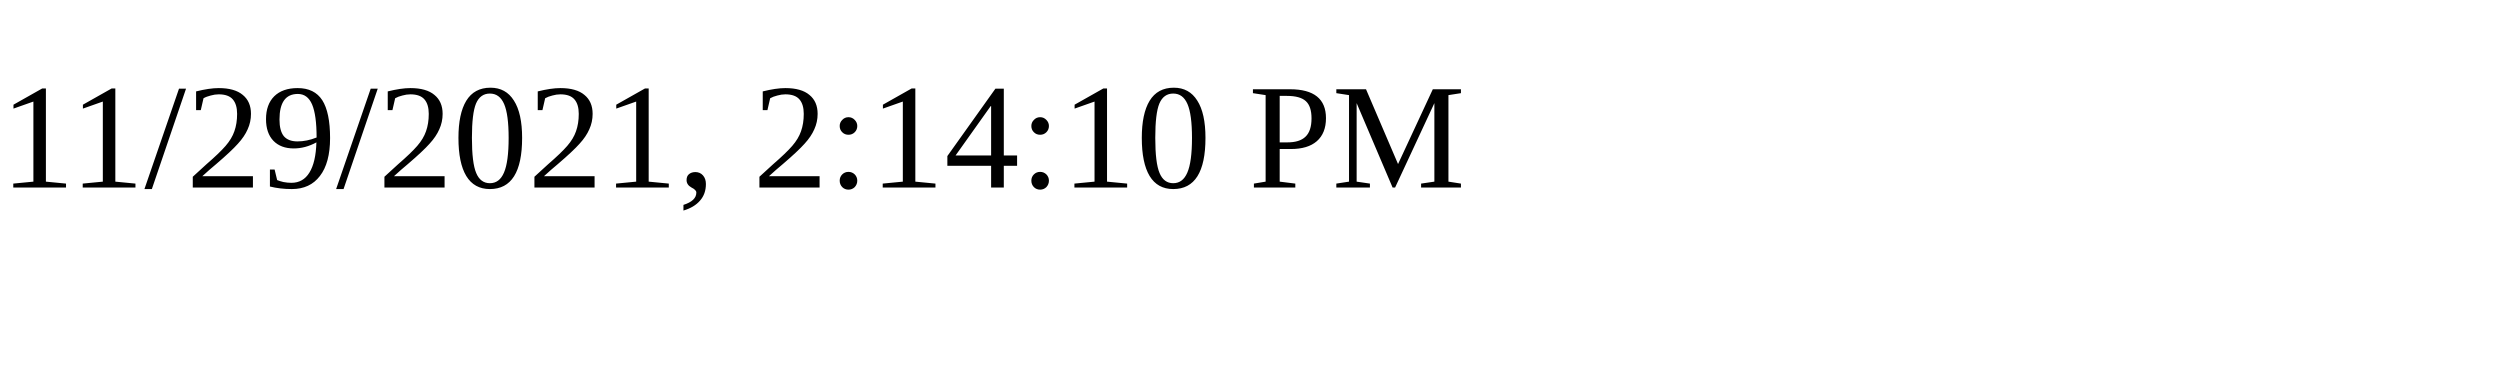
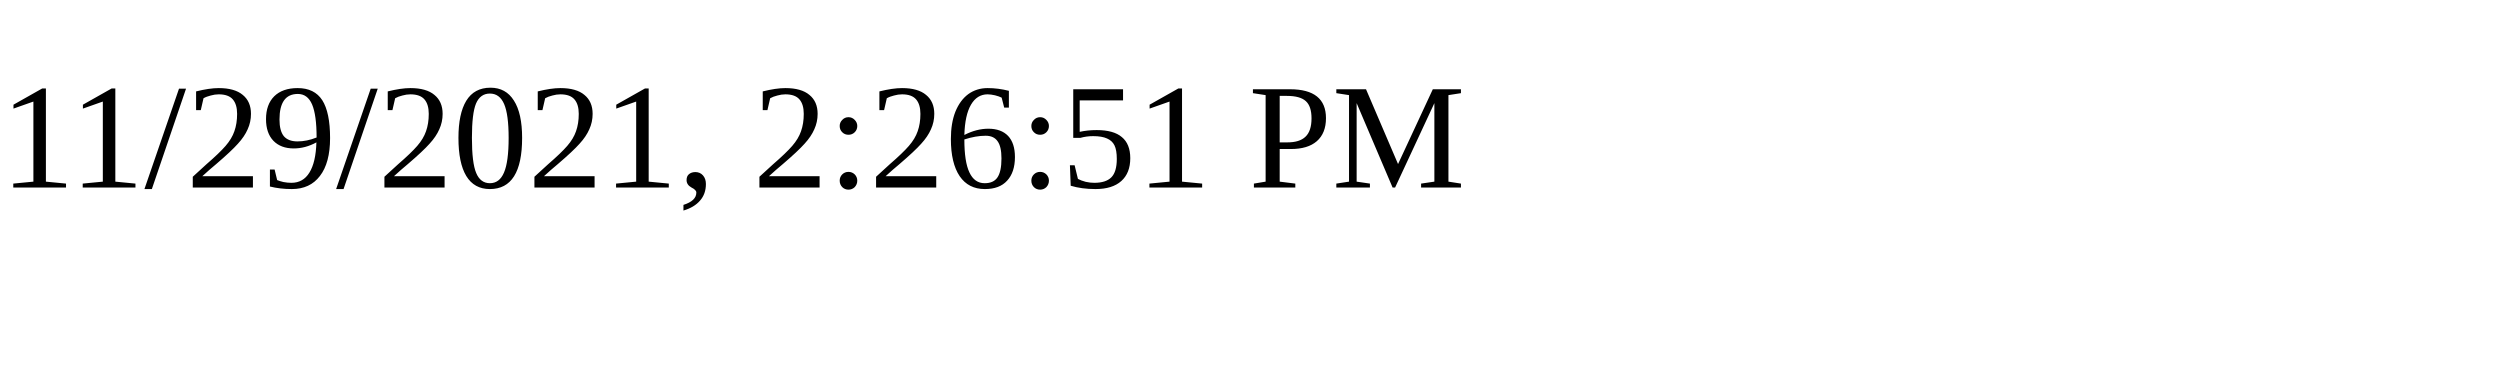
<svg xmlns="http://www.w3.org/2000/svg" height="30" width="200">
-   <text x="0" y="15">11/29/2021, 2:14:10 PM</text>
+   <text x="0" y="15">11/29/2021, 2:26:51 PM</text>
</svg>
